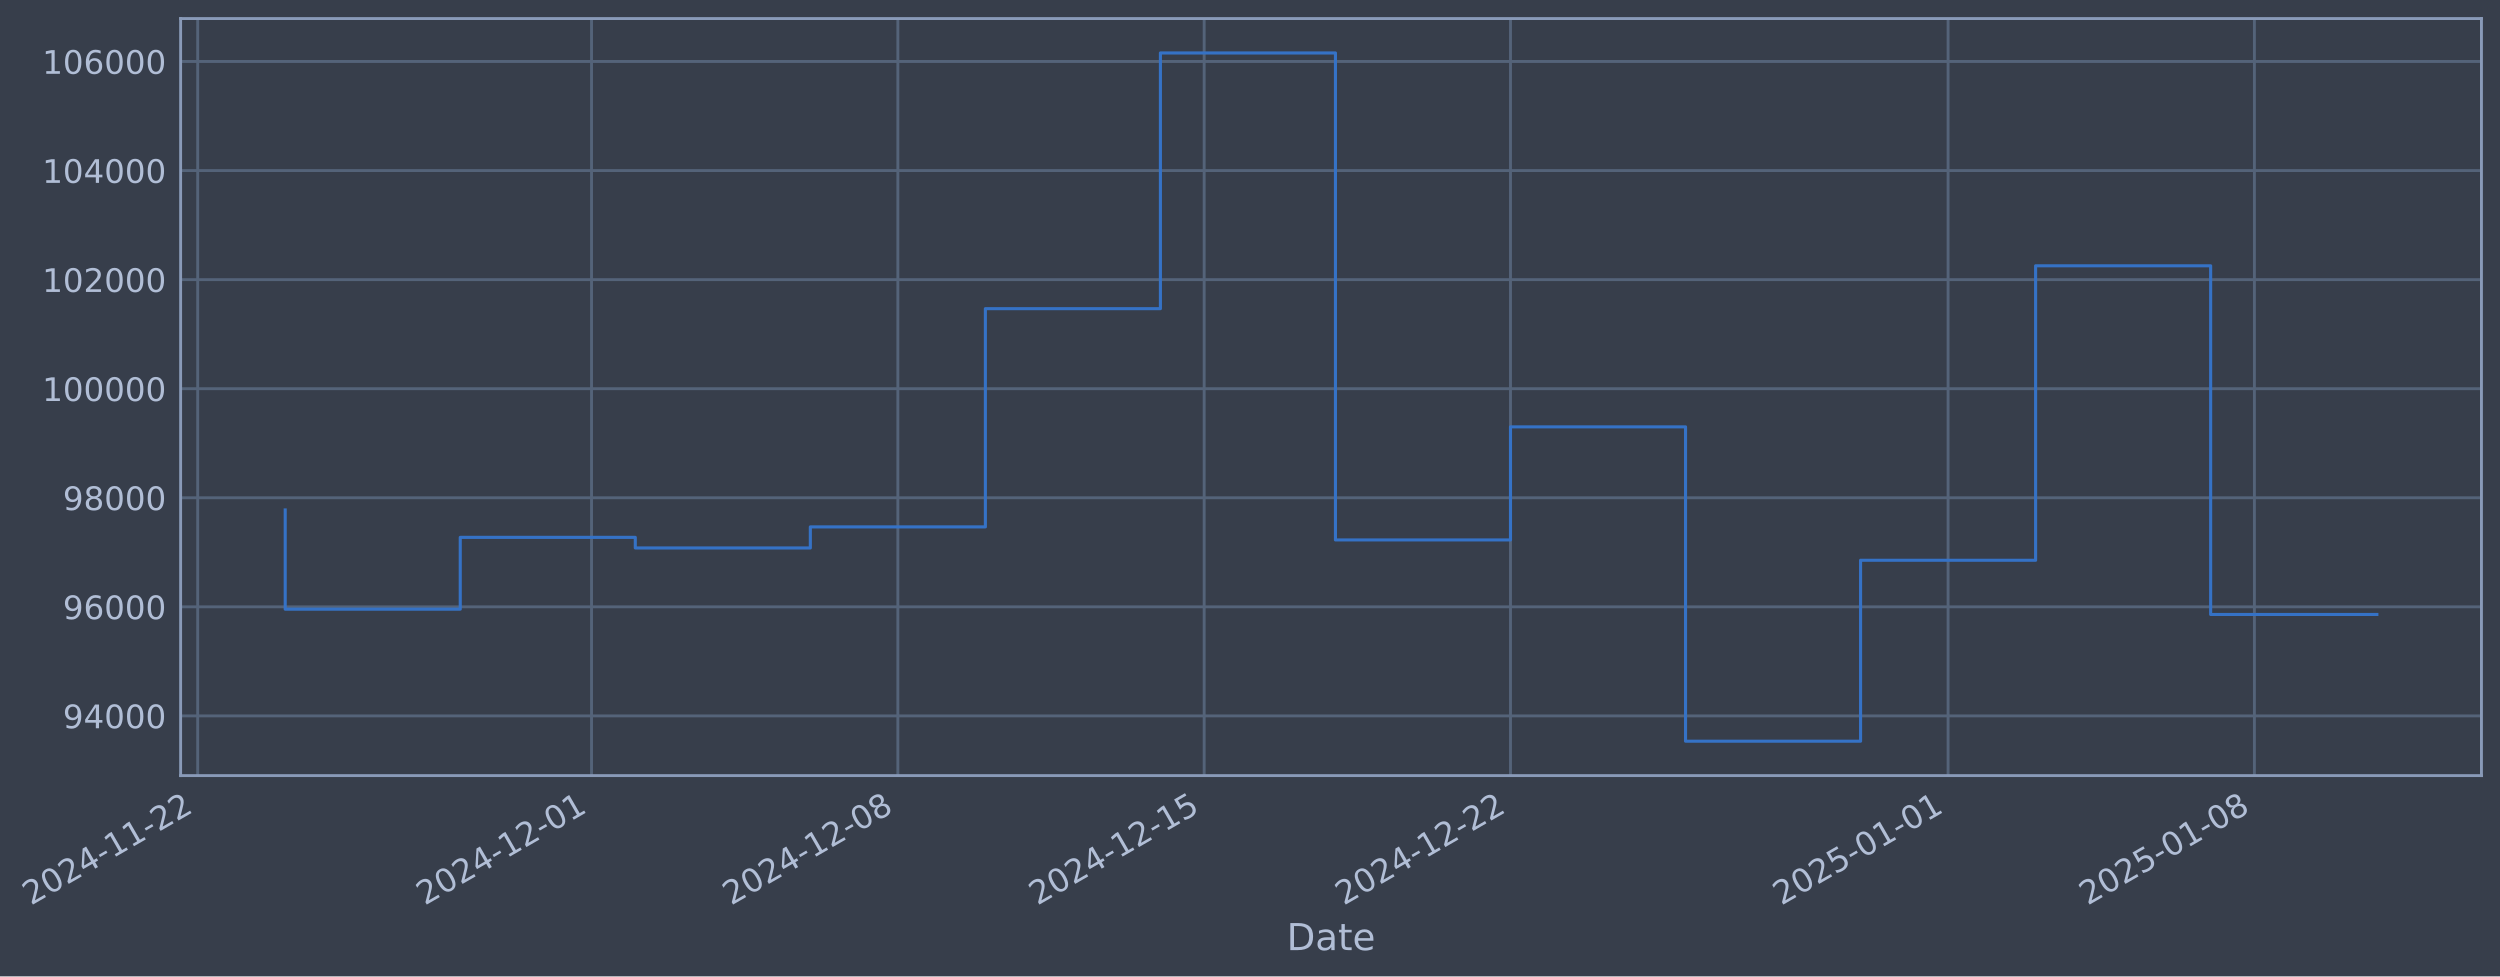
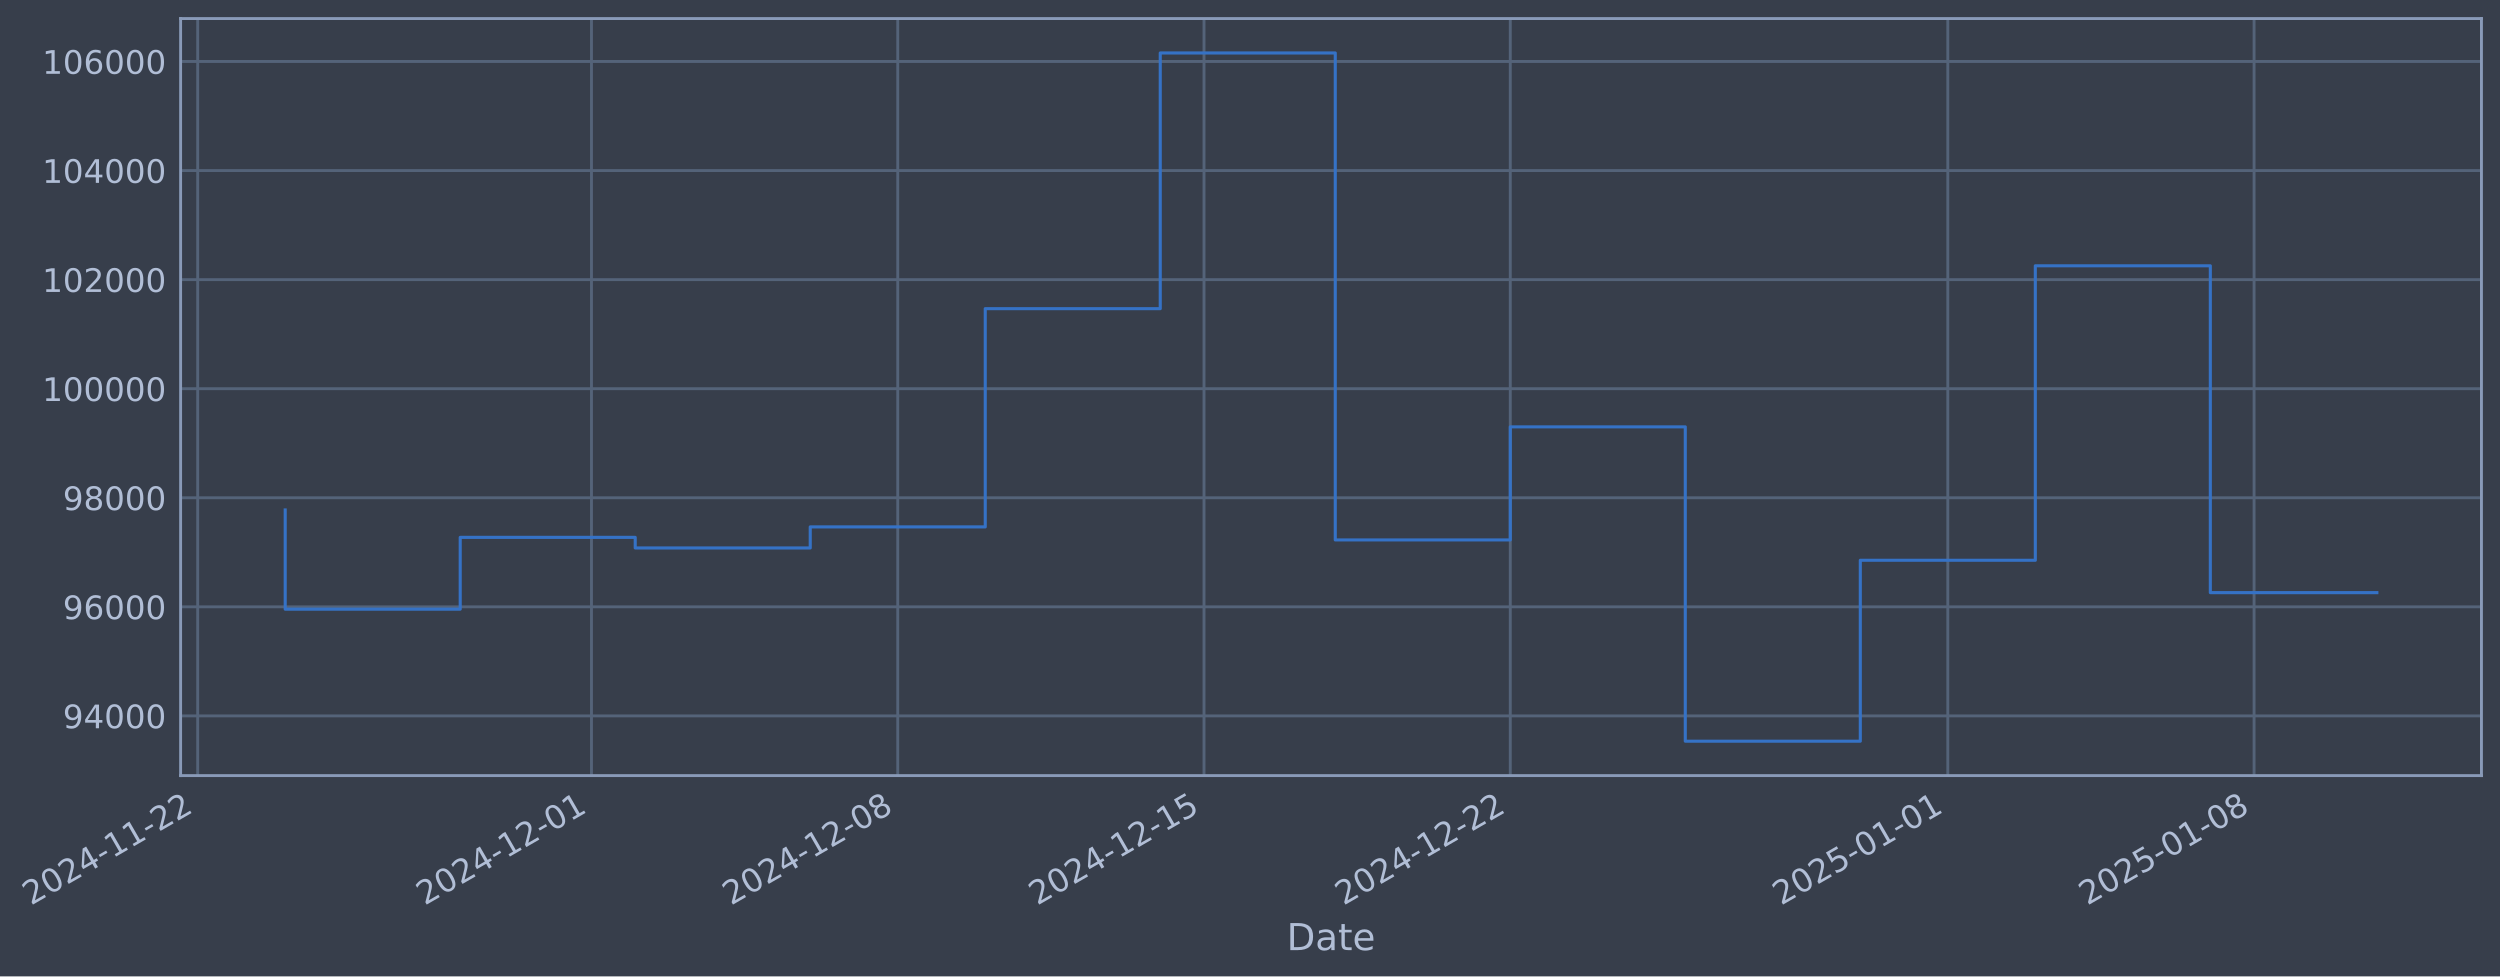
- <svg xmlns="http://www.w3.org/2000/svg" xmlns:xlink="http://www.w3.org/1999/xlink" width="970.092pt" height="378.87pt" viewBox="0 0 970.092 378.87" version="1.1">
+ <svg xmlns="http://www.w3.org/2000/svg" xmlns:xlink="http://www.w3.org/1999/xlink" width="970.086pt" height="378.87pt" viewBox="0 0 970.086 378.87" version="1.1">
  <defs>
    <style type="text/css">*{stroke-linejoin: round; stroke-linecap: butt}</style>
  </defs>
  <g id="figure_1">
    <g id="patch_1">
-       <path d="M 0 378.87  L 970.092 378.87  L 970.092 0  L 0 0  z " style="fill: #373e4b" />
+       <path d="M 0 378.87  L 970.086 378.87  L 970.086 0  L 0 0  z " style="fill: #373e4b" />
    </g>
    <g id="axes_1">
      <g id="patch_2">
-         <path d="M 70.092 300.96  L 962.892 300.96  L 962.892 7.2  L 70.092 7.2  z " style="fill: #373e4b" />
+         <path d="M 70.086 300.96  L 962.886 300.96  L 962.886 7.2  L 70.086 7.2  z " style="fill: #373e4b" />
      </g>
      <g id="matplotlib.axis_1">
        <g id="xtick_1">
          <g id="line2d_1">
-             <path d="M 76.713 300.96  L 76.713 7.2  " clip-path="url(#p39f9a58b76)" style="fill: none; stroke: #546379; stroke-width: 1.12; stroke-linecap: square" />
+             <path d="M 76.713 300.96  L 76.713 7.2  " clip-path="url(#p5b2a172516)" style="fill: none; stroke: #546379; stroke-width: 1.12; stroke-linecap: square" />
          </g>
          <g id="line2d_2" />
          <g id="text_1">
            <g style="fill: #b1bed6" transform="translate(11.98702 351.4642) rotate(-30) scale(0.126 -0.126)">
              <defs>
                <path id="DejaVuSans-32" d="M 1228 531  L 3431 531  L 3431 0  L 469 0  L 469 531  Q 828 903 1448 1529  Q 2069 2156 2228 2338  Q 2531 2678 2651 2914  Q 2772 3150 2772 3378  Q 2772 3750 2511 3984  Q 2250 4219 1831 4219  Q 1534 4219 1204 4116  Q 875 4013 500 3803  L 500 4441  Q 881 4594 1212 4672  Q 1544 4750 1819 4750  Q 2544 4750 2975 4387  Q 3406 4025 3406 3419  Q 3406 3131 3298 2873  Q 3191 2616 2906 2266  Q 2828 2175 2409 1742  Q 1991 1309 1228 531  z " transform="scale(0.015625)" />
                <path id="DejaVuSans-30" d="M 2034 4250  Q 1547 4250 1301 3770  Q 1056 3291 1056 2328  Q 1056 1369 1301 889  Q 1547 409 2034 409  Q 2525 409 2770 889  Q 3016 1369 3016 2328  Q 3016 3291 2770 3770  Q 2525 4250 2034 4250  z M 2034 4750  Q 2819 4750 3233 4129  Q 3647 3509 3647 2328  Q 3647 1150 3233 529  Q 2819 -91 2034 -91  Q 1250 -91 836 529  Q 422 1150 422 2328  Q 422 3509 836 4129  Q 1250 4750 2034 4750  z " transform="scale(0.015625)" />
                <path id="DejaVuSans-34" d="M 2419 4116  L 825 1625  L 2419 1625  L 2419 4116  z M 2253 4666  L 3047 4666  L 3047 1625  L 3713 1625  L 3713 1100  L 3047 1100  L 3047 0  L 2419 0  L 2419 1100  L 313 1100  L 313 1709  L 2253 4666  z " transform="scale(0.015625)" />
                <path id="DejaVuSans-2d" d="M 313 2009  L 1997 2009  L 1997 1497  L 313 1497  L 313 2009  z " transform="scale(0.015625)" />
                <path id="DejaVuSans-31" d="M 794 531  L 1825 531  L 1825 4091  L 703 3866  L 703 4441  L 1819 4666  L 2450 4666  L 2450 531  L 3481 531  L 3481 0  L 794 0  L 794 531  z " transform="scale(0.015625)" />
              </defs>
              <use xlink:href="#DejaVuSans-32" />
              <use xlink:href="#DejaVuSans-30" transform="translate(63.62305 0)" />
              <use xlink:href="#DejaVuSans-32" transform="translate(127.2461 0)" />
              <use xlink:href="#DejaVuSans-34" transform="translate(190.8691 0)" />
              <use xlink:href="#DejaVuSans-2d" transform="translate(254.4922 0)" />
              <use xlink:href="#DejaVuSans-31" transform="translate(290.5762 0)" />
              <use xlink:href="#DejaVuSans-31" transform="translate(354.1992 0)" />
              <use xlink:href="#DejaVuSans-2d" transform="translate(417.8223 0)" />
              <use xlink:href="#DejaVuSans-32" transform="translate(453.9062 0)" />
              <use xlink:href="#DejaVuSans-32" transform="translate(517.5293 0)" />
            </g>
          </g>
        </g>
        <g id="xtick_2">
          <g id="line2d_3">
-             <path d="M 229.537 300.96  L 229.537 7.2  " clip-path="url(#p39f9a58b76)" style="fill: none; stroke: #546379; stroke-width: 1.12; stroke-linecap: square" />
+             <path d="M 229.511 300.96  L 229.511 7.2  " clip-path="url(#p5b2a172516)" style="fill: none; stroke: #546379; stroke-width: 1.12; stroke-linecap: square" />
          </g>
          <g id="line2d_4" />
          <g id="text_2">
-             <g style="fill: #b1bed6" transform="translate(164.8111 351.4642) rotate(-30) scale(0.126 -0.126)">
+             <g style="fill: #b1bed6" transform="translate(164.7853 351.4642) rotate(-30) scale(0.126 -0.126)">
              <use xlink:href="#DejaVuSans-32" />
              <use xlink:href="#DejaVuSans-30" transform="translate(63.62305 0)" />
              <use xlink:href="#DejaVuSans-32" transform="translate(127.2461 0)" />
              <use xlink:href="#DejaVuSans-34" transform="translate(190.8691 0)" />
              <use xlink:href="#DejaVuSans-2d" transform="translate(254.4922 0)" />
              <use xlink:href="#DejaVuSans-31" transform="translate(290.5762 0)" />
              <use xlink:href="#DejaVuSans-32" transform="translate(354.1992 0)" />
              <use xlink:href="#DejaVuSans-2d" transform="translate(417.8223 0)" />
              <use xlink:href="#DejaVuSans-30" transform="translate(453.9062 0)" />
              <use xlink:href="#DejaVuSans-31" transform="translate(517.5293 0)" />
            </g>
          </g>
        </g>
        <g id="xtick_3">
          <g id="line2d_5">
-             <path d="M 348.4 300.96  L 348.4 7.2  " clip-path="url(#p39f9a58b76)" style="fill: none; stroke: #546379; stroke-width: 1.12; stroke-linecap: square" />
+             <path d="M 348.354 300.96  L 348.354 7.2  " clip-path="url(#p5b2a172516)" style="fill: none; stroke: #546379; stroke-width: 1.12; stroke-linecap: square" />
          </g>
          <g id="line2d_6" />
          <g id="text_3">
-             <g style="fill: #b1bed6" transform="translate(283.6742 351.4642) rotate(-30) scale(0.126 -0.126)">
+             <g style="fill: #b1bed6" transform="translate(283.6284 351.4642) rotate(-30) scale(0.126 -0.126)">
              <defs>
                <path id="DejaVuSans-38" d="M 2034 2216  Q 1584 2216 1326 1975  Q 1069 1734 1069 1313  Q 1069 891 1326 650  Q 1584 409 2034 409  Q 2484 409 2743 651  Q 3003 894 3003 1313  Q 3003 1734 2745 1975  Q 2488 2216 2034 2216  z M 1403 2484  Q 997 2584 770 2862  Q 544 3141 544 3541  Q 544 4100 942 4425  Q 1341 4750 2034 4750  Q 2731 4750 3128 4425  Q 3525 4100 3525 3541  Q 3525 3141 3298 2862  Q 3072 2584 2669 2484  Q 3125 2378 3379 2068  Q 3634 1759 3634 1313  Q 3634 634 3220 271  Q 2806 -91 2034 -91  Q 1263 -91 848 271  Q 434 634 434 1313  Q 434 1759 690 2068  Q 947 2378 1403 2484  z M 1172 3481  Q 1172 3119 1398 2916  Q 1625 2713 2034 2713  Q 2441 2713 2670 2916  Q 2900 3119 2900 3481  Q 2900 3844 2670 4047  Q 2441 4250 2034 4250  Q 1625 4250 1398 4047  Q 1172 3844 1172 3481  z " transform="scale(0.015625)" />
              </defs>
              <use xlink:href="#DejaVuSans-32" />
              <use xlink:href="#DejaVuSans-30" transform="translate(63.62305 0)" />
              <use xlink:href="#DejaVuSans-32" transform="translate(127.2461 0)" />
              <use xlink:href="#DejaVuSans-34" transform="translate(190.8691 0)" />
              <use xlink:href="#DejaVuSans-2d" transform="translate(254.4922 0)" />
              <use xlink:href="#DejaVuSans-31" transform="translate(290.5762 0)" />
              <use xlink:href="#DejaVuSans-32" transform="translate(354.1992 0)" />
              <use xlink:href="#DejaVuSans-2d" transform="translate(417.8223 0)" />
              <use xlink:href="#DejaVuSans-30" transform="translate(453.9062 0)" />
              <use xlink:href="#DejaVuSans-38" transform="translate(517.5293 0)" />
            </g>
          </g>
        </g>
        <g id="xtick_4">
          <g id="line2d_7">
-             <path d="M 467.263 300.96  L 467.263 7.2  " clip-path="url(#p39f9a58b76)" style="fill: none; stroke: #546379; stroke-width: 1.12; stroke-linecap: square" />
+             <path d="M 467.197 300.96  L 467.197 7.2  " clip-path="url(#p5b2a172516)" style="fill: none; stroke: #546379; stroke-width: 1.12; stroke-linecap: square" />
          </g>
          <g id="line2d_8" />
          <g id="text_4">
-             <g style="fill: #b1bed6" transform="translate(402.5373 351.4642) rotate(-30) scale(0.126 -0.126)">
+             <g style="fill: #b1bed6" transform="translate(402.4715 351.4642) rotate(-30) scale(0.126 -0.126)">
              <defs>
                <path id="DejaVuSans-35" d="M 691 4666  L 3169 4666  L 3169 4134  L 1269 4134  L 1269 2991  Q 1406 3038 1543 3061  Q 1681 3084 1819 3084  Q 2600 3084 3056 2656  Q 3513 2228 3513 1497  Q 3513 744 3044 326  Q 2575 -91 1722 -91  Q 1428 -91 1123 -41  Q 819 9 494 109  L 494 744  Q 775 591 1075 516  Q 1375 441 1709 441  Q 2250 441 2565 725  Q 2881 1009 2881 1497  Q 2881 1984 2565 2268  Q 2250 2553 1709 2553  Q 1456 2553 1204 2497  Q 953 2441 691 2322  L 691 4666  z " transform="scale(0.015625)" />
              </defs>
              <use xlink:href="#DejaVuSans-32" />
              <use xlink:href="#DejaVuSans-30" transform="translate(63.62305 0)" />
              <use xlink:href="#DejaVuSans-32" transform="translate(127.2461 0)" />
              <use xlink:href="#DejaVuSans-34" transform="translate(190.8691 0)" />
              <use xlink:href="#DejaVuSans-2d" transform="translate(254.4922 0)" />
              <use xlink:href="#DejaVuSans-31" transform="translate(290.5762 0)" />
              <use xlink:href="#DejaVuSans-32" transform="translate(354.1992 0)" />
              <use xlink:href="#DejaVuSans-2d" transform="translate(417.8223 0)" />
              <use xlink:href="#DejaVuSans-31" transform="translate(453.9062 0)" />
              <use xlink:href="#DejaVuSans-35" transform="translate(517.5293 0)" />
            </g>
          </g>
        </g>
        <g id="xtick_5">
          <g id="line2d_9">
-             <path d="M 586.126 300.96  L 586.126 7.2  " clip-path="url(#p39f9a58b76)" style="fill: none; stroke: #546379; stroke-width: 1.12; stroke-linecap: square" />
+             <path d="M 586.04 300.96  L 586.04 7.2  " clip-path="url(#p5b2a172516)" style="fill: none; stroke: #546379; stroke-width: 1.12; stroke-linecap: square" />
          </g>
          <g id="line2d_10" />
          <g id="text_5">
-             <g style="fill: #b1bed6" transform="translate(521.4005 351.4642) rotate(-30) scale(0.126 -0.126)">
+             <g style="fill: #b1bed6" transform="translate(521.3146 351.4642) rotate(-30) scale(0.126 -0.126)">
              <use xlink:href="#DejaVuSans-32" />
              <use xlink:href="#DejaVuSans-30" transform="translate(63.62305 0)" />
              <use xlink:href="#DejaVuSans-32" transform="translate(127.2461 0)" />
              <use xlink:href="#DejaVuSans-34" transform="translate(190.8691 0)" />
              <use xlink:href="#DejaVuSans-2d" transform="translate(254.4922 0)" />
              <use xlink:href="#DejaVuSans-31" transform="translate(290.5762 0)" />
              <use xlink:href="#DejaVuSans-32" transform="translate(354.1992 0)" />
              <use xlink:href="#DejaVuSans-2d" transform="translate(417.8223 0)" />
              <use xlink:href="#DejaVuSans-32" transform="translate(453.9062 0)" />
              <use xlink:href="#DejaVuSans-32" transform="translate(517.5293 0)" />
            </g>
          </g>
        </g>
        <g id="xtick_6">
          <g id="line2d_11">
-             <path d="M 755.93 300.96  L 755.93 7.2  " clip-path="url(#p39f9a58b76)" style="fill: none; stroke: #546379; stroke-width: 1.12; stroke-linecap: square" />
+             <path d="M 755.816 300.96  L 755.816 7.2  " clip-path="url(#p5b2a172516)" style="fill: none; stroke: #546379; stroke-width: 1.12; stroke-linecap: square" />
          </g>
          <g id="line2d_12" />
          <g id="text_6">
-             <g style="fill: #b1bed6" transform="translate(691.205 351.4642) rotate(-30) scale(0.126 -0.126)">
+             <g style="fill: #b1bed6" transform="translate(691.0905 351.4642) rotate(-30) scale(0.126 -0.126)">
              <use xlink:href="#DejaVuSans-32" />
              <use xlink:href="#DejaVuSans-30" transform="translate(63.62305 0)" />
              <use xlink:href="#DejaVuSans-32" transform="translate(127.2461 0)" />
              <use xlink:href="#DejaVuSans-35" transform="translate(190.8691 0)" />
              <use xlink:href="#DejaVuSans-2d" transform="translate(254.4922 0)" />
              <use xlink:href="#DejaVuSans-30" transform="translate(290.5762 0)" />
              <use xlink:href="#DejaVuSans-31" transform="translate(354.1992 0)" />
              <use xlink:href="#DejaVuSans-2d" transform="translate(417.8223 0)" />
              <use xlink:href="#DejaVuSans-30" transform="translate(453.9062 0)" />
              <use xlink:href="#DejaVuSans-31" transform="translate(517.5293 0)" />
            </g>
          </g>
        </g>
        <g id="xtick_7">
          <g id="line2d_13">
-             <path d="M 874.794 300.96  L 874.794 7.2  " clip-path="url(#p39f9a58b76)" style="fill: none; stroke: #546379; stroke-width: 1.12; stroke-linecap: square" />
+             <path d="M 874.659 300.96  L 874.659 7.2  " clip-path="url(#p5b2a172516)" style="fill: none; stroke: #546379; stroke-width: 1.12; stroke-linecap: square" />
          </g>
          <g id="line2d_14" />
          <g id="text_7">
-             <g style="fill: #b1bed6" transform="translate(810.0681 351.4642) rotate(-30) scale(0.126 -0.126)">
+             <g style="fill: #b1bed6" transform="translate(809.9336 351.4642) rotate(-30) scale(0.126 -0.126)">
              <use xlink:href="#DejaVuSans-32" />
              <use xlink:href="#DejaVuSans-30" transform="translate(63.62305 0)" />
              <use xlink:href="#DejaVuSans-32" transform="translate(127.2461 0)" />
              <use xlink:href="#DejaVuSans-35" transform="translate(190.8691 0)" />
              <use xlink:href="#DejaVuSans-2d" transform="translate(254.4922 0)" />
              <use xlink:href="#DejaVuSans-30" transform="translate(290.5762 0)" />
              <use xlink:href="#DejaVuSans-31" transform="translate(354.1992 0)" />
              <use xlink:href="#DejaVuSans-2d" transform="translate(417.8223 0)" />
              <use xlink:href="#DejaVuSans-30" transform="translate(453.9062 0)" />
              <use xlink:href="#DejaVuSans-38" transform="translate(517.5293 0)" />
            </g>
          </g>
        </g>
        <g id="text_8">
-           <g style="fill: #b1bed6" transform="translate(499.2825 368.6753) scale(0.144 -0.144)">
+           <g style="fill: #b1bed6" transform="translate(499.2768 368.6753) scale(0.144 -0.144)">
            <defs>
              <path id="DejaVuSans-44" d="M 1259 4147  L 1259 519  L 2022 519  Q 2988 519 3436 956  Q 3884 1394 3884 2338  Q 3884 3275 3436 3711  Q 2988 4147 2022 4147  L 1259 4147  z M 628 4666  L 1925 4666  Q 3281 4666 3915 4102  Q 4550 3538 4550 2338  Q 4550 1131 3912 565  Q 3275 0 1925 0  L 628 0  L 628 4666  z " transform="scale(0.015625)" />
              <path id="DejaVuSans-61" d="M 2194 1759  Q 1497 1759 1228 1600  Q 959 1441 959 1056  Q 959 750 1161 570  Q 1363 391 1709 391  Q 2188 391 2477 730  Q 2766 1069 2766 1631  L 2766 1759  L 2194 1759  z M 3341 1997  L 3341 0  L 2766 0  L 2766 531  Q 2569 213 2275 61  Q 1981 -91 1556 -91  Q 1019 -91 701 211  Q 384 513 384 1019  Q 384 1609 779 1909  Q 1175 2209 1959 2209  L 2766 2209  L 2766 2266  Q 2766 2663 2505 2880  Q 2244 3097 1772 3097  Q 1472 3097 1187 3025  Q 903 2953 641 2809  L 641 3341  Q 956 3463 1253 3523  Q 1550 3584 1831 3584  Q 2591 3584 2966 3190  Q 3341 2797 3341 1997  z " transform="scale(0.015625)" />
              <path id="DejaVuSans-74" d="M 1172 4494  L 1172 3500  L 2356 3500  L 2356 3053  L 1172 3053  L 1172 1153  Q 1172 725 1289 603  Q 1406 481 1766 481  L 2356 481  L 2356 0  L 1766 0  Q 1100 0 847 248  Q 594 497 594 1153  L 594 3053  L 172 3053  L 172 3500  L 594 3500  L 594 4494  L 1172 4494  z " transform="scale(0.015625)" />
              <path id="DejaVuSans-65" d="M 3597 1894  L 3597 1613  L 953 1613  Q 991 1019 1311 708  Q 1631 397 2203 397  Q 2534 397 2845 478  Q 3156 559 3463 722  L 3463 178  Q 3153 47 2828 -22  Q 2503 -91 2169 -91  Q 1331 -91 842 396  Q 353 884 353 1716  Q 353 2575 817 3079  Q 1281 3584 2069 3584  Q 2775 3584 3186 3129  Q 3597 2675 3597 1894  z M 3022 2063  Q 3016 2534 2758 2815  Q 2500 3097 2075 3097  Q 1594 3097 1305 2825  Q 1016 2553 972 2059  L 3022 2063  z " transform="scale(0.015625)" />
            </defs>
            <use xlink:href="#DejaVuSans-44" />
            <use xlink:href="#DejaVuSans-61" transform="translate(77.00195 0)" />
            <use xlink:href="#DejaVuSans-74" transform="translate(138.2812 0)" />
            <use xlink:href="#DejaVuSans-65" transform="translate(177.4902 0)" />
          </g>
        </g>
      </g>
      <g id="matplotlib.axis_2">
        <g id="ytick_1">
          <g id="line2d_15">
-             <path d="M 70.092 277.797  L 962.892 277.797  " clip-path="url(#p39f9a58b76)" style="fill: none; stroke: #546379; stroke-width: 1.12; stroke-linecap: square" />
+             <path d="M 70.086 277.797  L 962.886 277.797  " clip-path="url(#p5b2a172516)" style="fill: none; stroke: #546379; stroke-width: 1.12; stroke-linecap: square" />
          </g>
          <g id="line2d_16" />
          <g id="text_9">
-             <g style="fill: #b1bed6" transform="translate(24.40785 282.5841) scale(0.126 -0.126)">
+             <g style="fill: #b1bed6" transform="translate(24.40213 282.5841) scale(0.126 -0.126)">
              <defs>
                <path id="DejaVuSans-39" d="M 703 97  L 703 672  Q 941 559 1184 500  Q 1428 441 1663 441  Q 2288 441 2617 861  Q 2947 1281 2994 2138  Q 2813 1869 2534 1725  Q 2256 1581 1919 1581  Q 1219 1581 811 2004  Q 403 2428 403 3163  Q 403 3881 828 4315  Q 1253 4750 1959 4750  Q 2769 4750 3195 4129  Q 3622 3509 3622 2328  Q 3622 1225 3098 567  Q 2575 -91 1691 -91  Q 1453 -91 1209 -44  Q 966 3 703 97  z M 1959 2075  Q 2384 2075 2632 2365  Q 2881 2656 2881 3163  Q 2881 3666 2632 3958  Q 2384 4250 1959 4250  Q 1534 4250 1286 3958  Q 1038 3666 1038 3163  Q 1038 2656 1286 2365  Q 1534 2075 1959 2075  z " transform="scale(0.015625)" />
              </defs>
              <use xlink:href="#DejaVuSans-39" />
              <use xlink:href="#DejaVuSans-34" transform="translate(63.62305 0)" />
              <use xlink:href="#DejaVuSans-30" transform="translate(127.2461 0)" />
              <use xlink:href="#DejaVuSans-30" transform="translate(190.8691 0)" />
              <use xlink:href="#DejaVuSans-30" transform="translate(254.4922 0)" />
            </g>
          </g>
        </g>
        <g id="ytick_2">
          <g id="line2d_17">
-             <path d="M 70.092 235.473  L 962.892 235.473  " clip-path="url(#p39f9a58b76)" style="fill: none; stroke: #546379; stroke-width: 1.12; stroke-linecap: square" />
+             <path d="M 70.086 235.473  L 962.886 235.473  " clip-path="url(#p5b2a172516)" style="fill: none; stroke: #546379; stroke-width: 1.12; stroke-linecap: square" />
          </g>
          <g id="line2d_18" />
          <g id="text_10">
-             <g style="fill: #b1bed6" transform="translate(24.40785 240.2602) scale(0.126 -0.126)">
+             <g style="fill: #b1bed6" transform="translate(24.40213 240.2602) scale(0.126 -0.126)">
              <defs>
                <path id="DejaVuSans-36" d="M 2113 2584  Q 1688 2584 1439 2293  Q 1191 2003 1191 1497  Q 1191 994 1439 701  Q 1688 409 2113 409  Q 2538 409 2786 701  Q 3034 994 3034 1497  Q 3034 2003 2786 2293  Q 2538 2584 2113 2584  z M 3366 4563  L 3366 3988  Q 3128 4100 2886 4159  Q 2644 4219 2406 4219  Q 1781 4219 1451 3797  Q 1122 3375 1075 2522  Q 1259 2794 1537 2939  Q 1816 3084 2150 3084  Q 2853 3084 3261 2657  Q 3669 2231 3669 1497  Q 3669 778 3244 343  Q 2819 -91 2113 -91  Q 1303 -91 875 529  Q 447 1150 447 2328  Q 447 3434 972 4092  Q 1497 4750 2381 4750  Q 2619 4750 2861 4703  Q 3103 4656 3366 4563  z " transform="scale(0.015625)" />
              </defs>
              <use xlink:href="#DejaVuSans-39" />
              <use xlink:href="#DejaVuSans-36" transform="translate(63.62305 0)" />
              <use xlink:href="#DejaVuSans-30" transform="translate(127.2461 0)" />
              <use xlink:href="#DejaVuSans-30" transform="translate(190.8691 0)" />
              <use xlink:href="#DejaVuSans-30" transform="translate(254.4922 0)" />
            </g>
          </g>
        </g>
        <g id="ytick_3">
          <g id="line2d_19">
-             <path d="M 70.092 193.149  L 962.892 193.149  " clip-path="url(#p39f9a58b76)" style="fill: none; stroke: #546379; stroke-width: 1.12; stroke-linecap: square" />
+             <path d="M 70.086 193.149  L 962.886 193.149  " clip-path="url(#p5b2a172516)" style="fill: none; stroke: #546379; stroke-width: 1.12; stroke-linecap: square" />
          </g>
          <g id="line2d_20" />
          <g id="text_11">
-             <g style="fill: #b1bed6" transform="translate(24.40785 197.9364) scale(0.126 -0.126)">
+             <g style="fill: #b1bed6" transform="translate(24.40213 197.9364) scale(0.126 -0.126)">
              <use xlink:href="#DejaVuSans-39" />
              <use xlink:href="#DejaVuSans-38" transform="translate(63.62305 0)" />
              <use xlink:href="#DejaVuSans-30" transform="translate(127.2461 0)" />
              <use xlink:href="#DejaVuSans-30" transform="translate(190.8691 0)" />
              <use xlink:href="#DejaVuSans-30" transform="translate(254.4922 0)" />
            </g>
          </g>
        </g>
        <g id="ytick_4">
          <g id="line2d_21">
-             <path d="M 70.092 150.826  L 962.892 150.826  " clip-path="url(#p39f9a58b76)" style="fill: none; stroke: #546379; stroke-width: 1.12; stroke-linecap: square" />
+             <path d="M 70.086 150.826  L 962.886 150.826  " clip-path="url(#p5b2a172516)" style="fill: none; stroke: #546379; stroke-width: 1.12; stroke-linecap: square" />
          </g>
          <g id="line2d_22" />
          <g id="text_12">
-             <g style="fill: #b1bed6" transform="translate(16.3911 155.6126) scale(0.126 -0.126)">
+             <g style="fill: #b1bed6" transform="translate(16.38538 155.6126) scale(0.126 -0.126)">
              <use xlink:href="#DejaVuSans-31" />
              <use xlink:href="#DejaVuSans-30" transform="translate(63.62305 0)" />
              <use xlink:href="#DejaVuSans-30" transform="translate(127.2461 0)" />
              <use xlink:href="#DejaVuSans-30" transform="translate(190.8691 0)" />
              <use xlink:href="#DejaVuSans-30" transform="translate(254.4922 0)" />
              <use xlink:href="#DejaVuSans-30" transform="translate(318.1152 0)" />
            </g>
          </g>
        </g>
        <g id="ytick_5">
          <g id="line2d_23">
-             <path d="M 70.092 108.502  L 962.892 108.502  " clip-path="url(#p39f9a58b76)" style="fill: none; stroke: #546379; stroke-width: 1.12; stroke-linecap: square" />
+             <path d="M 70.086 108.502  L 962.886 108.502  " clip-path="url(#p5b2a172516)" style="fill: none; stroke: #546379; stroke-width: 1.12; stroke-linecap: square" />
          </g>
          <g id="line2d_24" />
          <g id="text_13">
-             <g style="fill: #b1bed6" transform="translate(16.3911 113.2888) scale(0.126 -0.126)">
+             <g style="fill: #b1bed6" transform="translate(16.38538 113.2888) scale(0.126 -0.126)">
              <use xlink:href="#DejaVuSans-31" />
              <use xlink:href="#DejaVuSans-30" transform="translate(63.62305 0)" />
              <use xlink:href="#DejaVuSans-32" transform="translate(127.2461 0)" />
              <use xlink:href="#DejaVuSans-30" transform="translate(190.8691 0)" />
              <use xlink:href="#DejaVuSans-30" transform="translate(254.4922 0)" />
              <use xlink:href="#DejaVuSans-30" transform="translate(318.1152 0)" />
            </g>
          </g>
        </g>
        <g id="ytick_6">
          <g id="line2d_25">
-             <path d="M 70.092 66.178  L 962.892 66.178  " clip-path="url(#p39f9a58b76)" style="fill: none; stroke: #546379; stroke-width: 1.12; stroke-linecap: square" />
+             <path d="M 70.086 66.178  L 962.886 66.178  " clip-path="url(#p5b2a172516)" style="fill: none; stroke: #546379; stroke-width: 1.12; stroke-linecap: square" />
          </g>
          <g id="line2d_26" />
          <g id="text_14">
-             <g style="fill: #b1bed6" transform="translate(16.3911 70.96502) scale(0.126 -0.126)">
+             <g style="fill: #b1bed6" transform="translate(16.38538 70.96502) scale(0.126 -0.126)">
              <use xlink:href="#DejaVuSans-31" />
              <use xlink:href="#DejaVuSans-30" transform="translate(63.62305 0)" />
              <use xlink:href="#DejaVuSans-34" transform="translate(127.2461 0)" />
              <use xlink:href="#DejaVuSans-30" transform="translate(190.8691 0)" />
              <use xlink:href="#DejaVuSans-30" transform="translate(254.4922 0)" />
              <use xlink:href="#DejaVuSans-30" transform="translate(318.1152 0)" />
            </g>
          </g>
        </g>
        <g id="ytick_7">
          <g id="line2d_27">
-             <path d="M 70.092 23.854  L 962.892 23.854  " clip-path="url(#p39f9a58b76)" style="fill: none; stroke: #546379; stroke-width: 1.12; stroke-linecap: square" />
+             <path d="M 70.086 23.854  L 962.886 23.854  " clip-path="url(#p5b2a172516)" style="fill: none; stroke: #546379; stroke-width: 1.12; stroke-linecap: square" />
          </g>
          <g id="line2d_28" />
          <g id="text_15">
-             <g style="fill: #b1bed6" transform="translate(16.3911 28.64121) scale(0.126 -0.126)">
+             <g style="fill: #b1bed6" transform="translate(16.38538 28.64121) scale(0.126 -0.126)">
              <use xlink:href="#DejaVuSans-31" />
              <use xlink:href="#DejaVuSans-30" transform="translate(63.62305 0)" />
              <use xlink:href="#DejaVuSans-36" transform="translate(127.2461 0)" />
              <use xlink:href="#DejaVuSans-30" transform="translate(190.8691 0)" />
              <use xlink:href="#DejaVuSans-30" transform="translate(254.4922 0)" />
              <use xlink:href="#DejaVuSans-30" transform="translate(318.1152 0)" />
            </g>
          </g>
        </g>
      </g>
      <g id="line2d_29">
-         <path d="M 110.673 197.87  L 110.673 236.383  L 178.595 236.383  L 178.595 208.521  L 246.517 208.521  L 246.517 212.628  L 314.439 212.628  L 314.439 204.459  L 382.361 204.459  L 382.361 119.77  L 450.282 119.77  L 450.282 20.553  L 518.204 20.553  L 518.204 209.517  L 586.126 209.517  L 586.126 165.636  L 654.048 165.636  L 654.048 287.607  L 721.97 287.607  L 721.97 217.409  L 789.891 217.409  L 789.891 103.141  L 857.813 103.141  L 857.813 238.438  L 922.31 238.438  " clip-path="url(#p39f9a58b76)" style="fill: none; stroke: #3572c6; stroke-width: 1.2; stroke-linecap: square" />
+         <path d="M 110.668 197.87  L 110.668 236.383  L 178.578 236.383  L 178.578 208.521  L 246.488 208.521  L 246.488 212.628  L 314.399 212.628  L 314.399 204.459  L 382.309 204.459  L 382.309 119.77  L 450.219 119.77  L 450.219 20.553  L 518.13 20.553  L 518.13 209.517  L 586.04 209.517  L 586.04 165.636  L 653.95 165.636  L 653.95 287.607  L 721.861 287.607  L 721.861 217.409  L 789.771 217.409  L 789.771 103.141  L 857.682 103.141  L 857.682 229.96  L 922.304 229.96  " clip-path="url(#p5b2a172516)" style="fill: none; stroke: #3572c6; stroke-width: 1.2; stroke-linecap: square" />
      </g>
      <g id="patch_3">
-         <path d="M 70.092 300.96  L 70.092 7.2  " style="fill: none; stroke: #899ab8; stroke-width: 1.12; stroke-linejoin: miter; stroke-linecap: square" />
+         <path d="M 70.086 300.96  L 70.086 7.2  " style="fill: none; stroke: #899ab8; stroke-width: 1.12; stroke-linejoin: miter; stroke-linecap: square" />
      </g>
      <g id="patch_4">
-         <path d="M 962.892 300.96  L 962.892 7.2  " style="fill: none; stroke: #899ab8; stroke-width: 1.12; stroke-linejoin: miter; stroke-linecap: square" />
+         <path d="M 962.886 300.96  L 962.886 7.2  " style="fill: none; stroke: #899ab8; stroke-width: 1.12; stroke-linejoin: miter; stroke-linecap: square" />
      </g>
      <g id="patch_5">
-         <path d="M 70.092 300.96  L 962.892 300.96  " style="fill: none; stroke: #899ab8; stroke-width: 1.12; stroke-linejoin: miter; stroke-linecap: square" />
+         <path d="M 70.086 300.96  L 962.886 300.96  " style="fill: none; stroke: #899ab8; stroke-width: 1.12; stroke-linejoin: miter; stroke-linecap: square" />
      </g>
      <g id="patch_6">
-         <path d="M 70.092 7.2  L 962.892 7.2  " style="fill: none; stroke: #899ab8; stroke-width: 1.12; stroke-linejoin: miter; stroke-linecap: square" />
+         <path d="M 70.086 7.2  L 962.886 7.2  " style="fill: none; stroke: #899ab8; stroke-width: 1.12; stroke-linejoin: miter; stroke-linecap: square" />
      </g>
    </g>
  </g>
  <defs>
-     <clipPath id="p39f9a58b76">
-       <rect x="70.092" y="7.2" width="892.8" height="293.76" />
+     <clipPath id="p5b2a172516">
+       <rect x="70.086" y="7.2" width="892.8" height="293.76" />
    </clipPath>
  </defs>
</svg>
